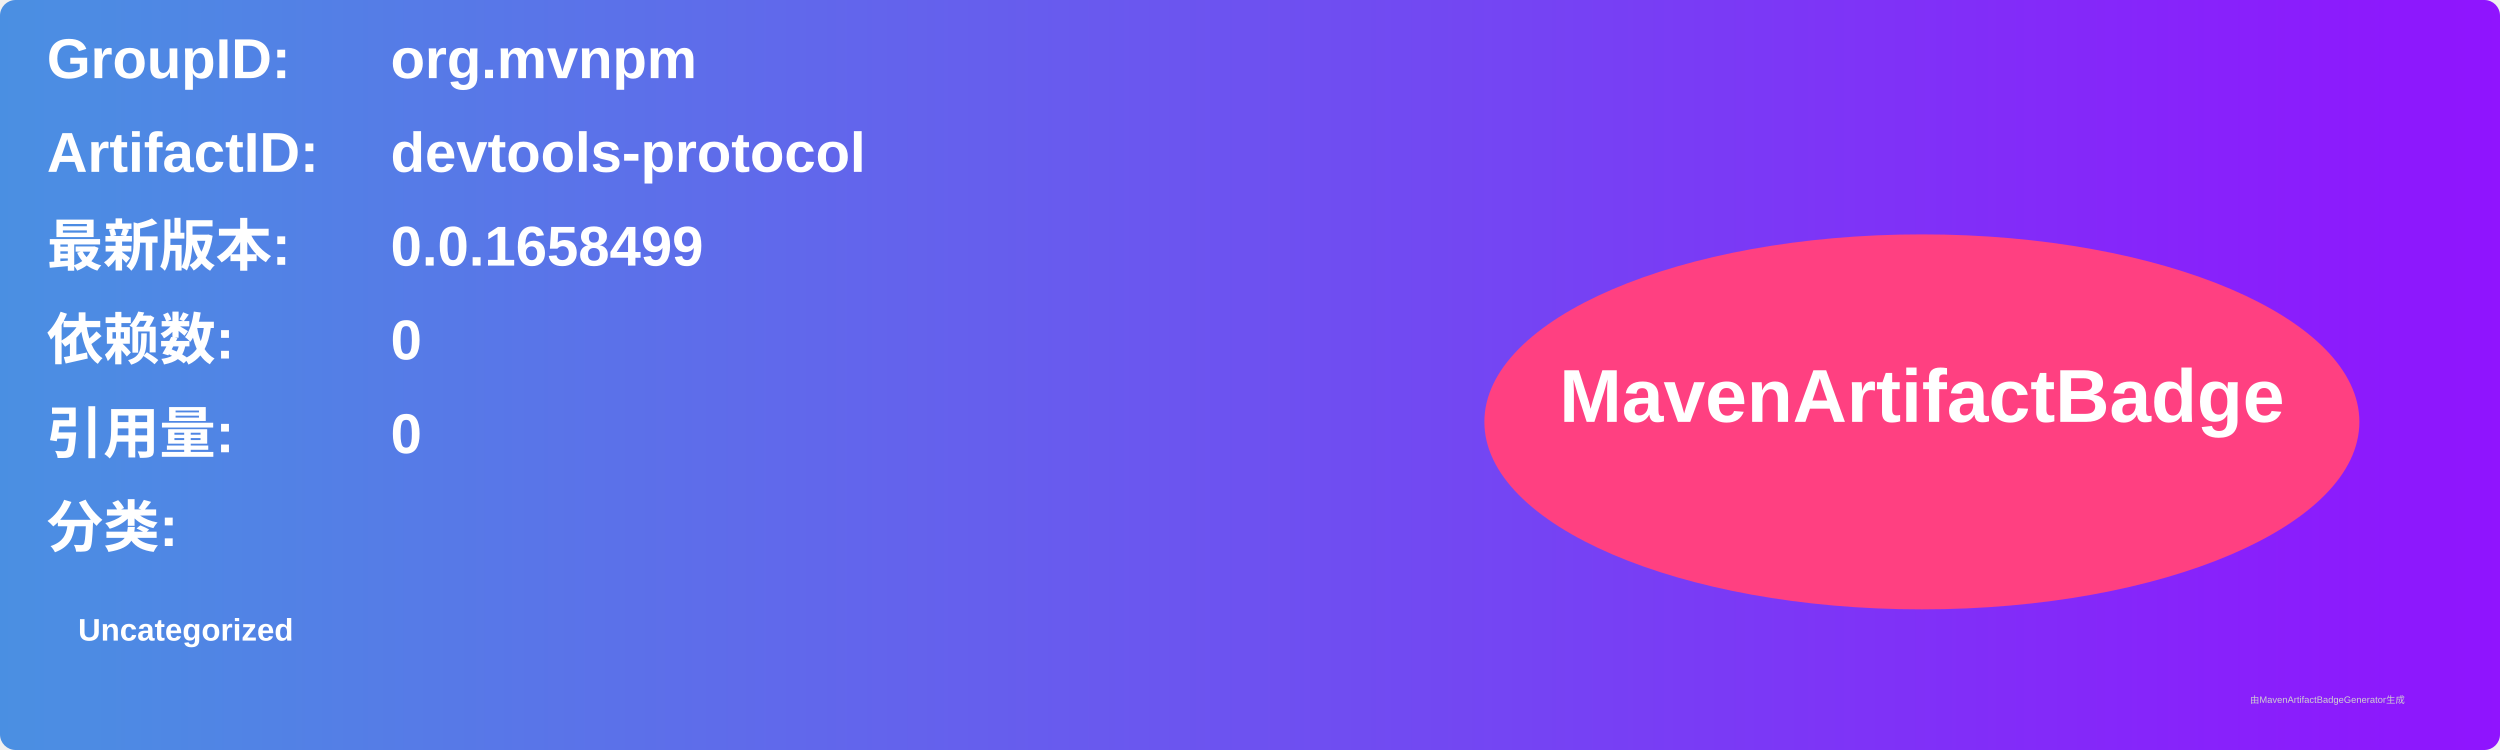
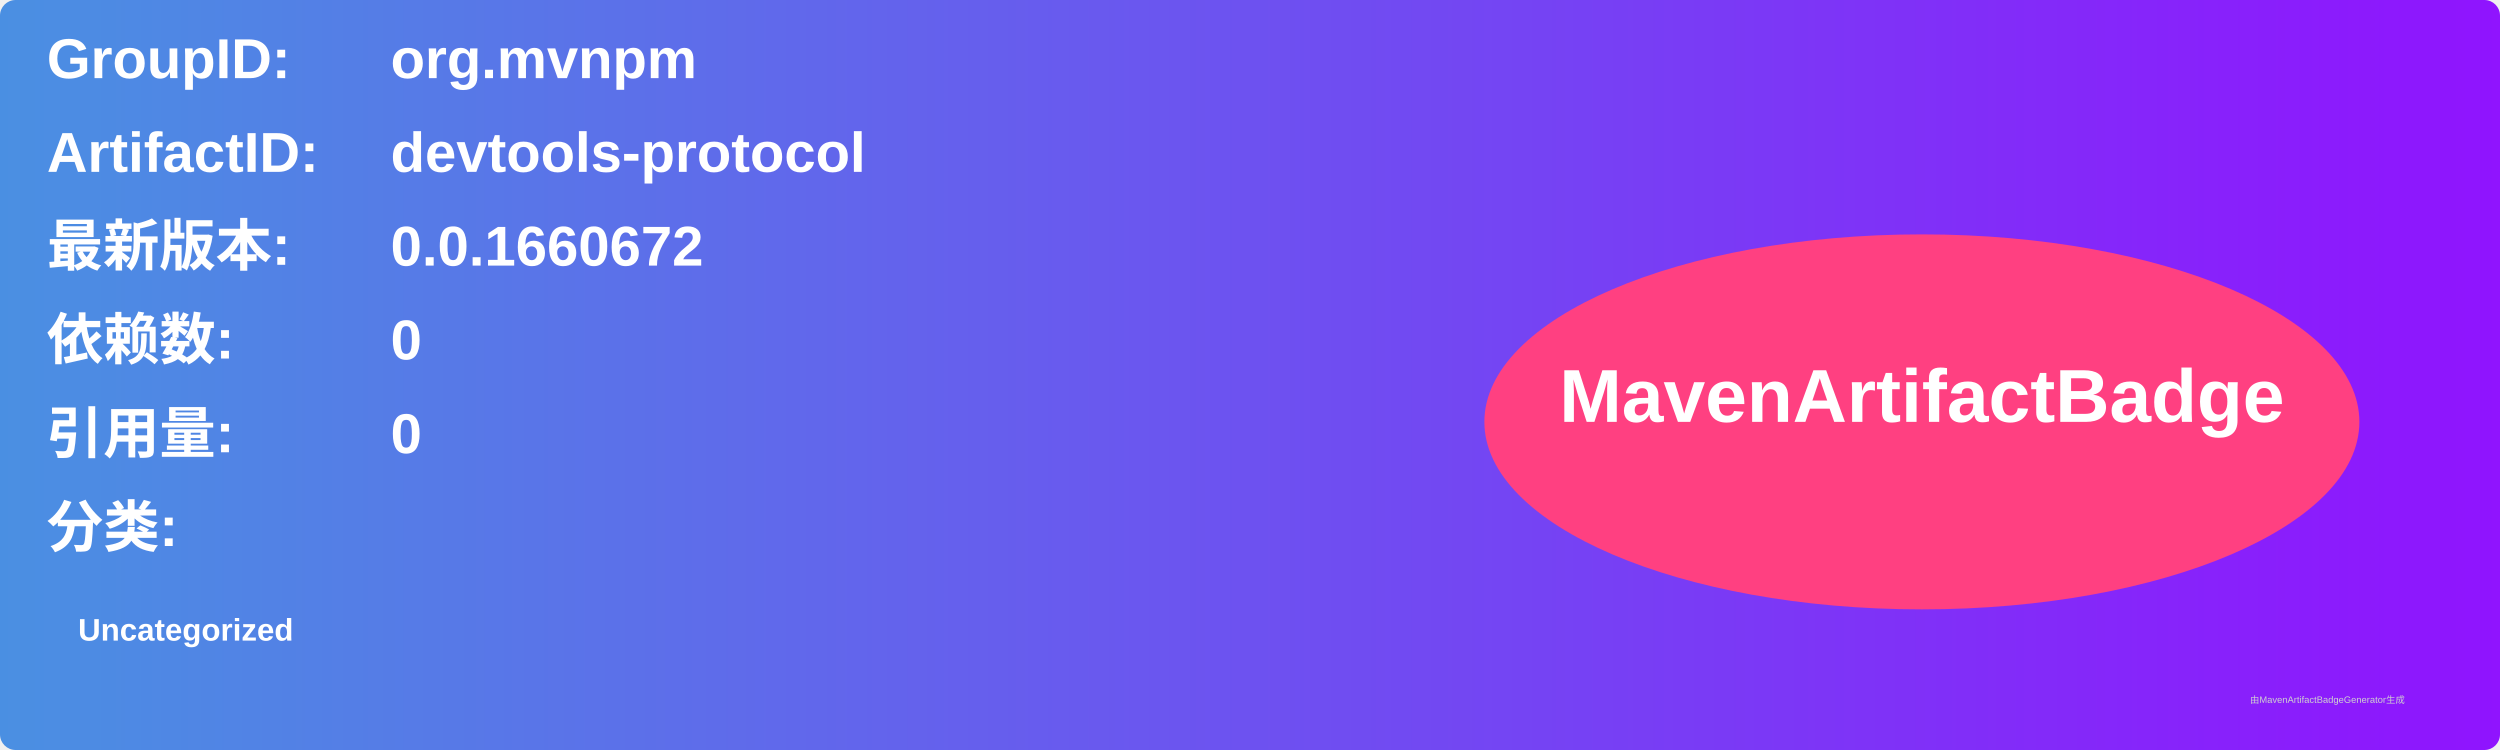
<svg xmlns="http://www.w3.org/2000/svg" width="800" height="240" viewBox="0 0 800 240">
  <linearGradient id="grad" x1="0%" y1="0%" x2="100%" y2="0%">
    <stop offset="0%" stop-color="#4a90e2" />
    <stop offset="100%" stop-color="#9013fe" />
  </linearGradient>
  <rect width="100%" height="100%" rx="5" ry="5" fill="url(#grad)" />
  <g transform="translate(15, 15)">
    <text x="0" y="10" font-family="Arial" font-size="18" fill="white" font-weight="bold" width="260">GroupID:</text>
    <text x="110" y="10" font-family="Arial" font-size="18" fill="white" font-weight="bold" width="460">org.mvnpm</text>
    <text x="0" y="40" font-family="Arial" font-size="18" fill="white" font-weight="bold" width="260">ArtifactID:</text>
    <text x="110" y="40" font-family="Arial" font-size="18" fill="white" font-weight="bold" width="460">devtools-protocol</text>
    <text x="0" y="70" font-family="Arial" font-size="18" fill="white" font-weight="bold">最新版本:</text>
    <text x="110" y="70" font-family="Arial" font-size="18" fill="white" font-weight="bold">
-       <tspan font-weight="bold">0.0.1658499</tspan>
+       <tspan font-weight="bold">0.0.1660672</tspan>
    </text>
    <text x="0" y="100" font-family="Arial" font-size="18" fill="white" font-weight="bold">依赖数: </text>
    <text x="110" y="100" font-family="Arial" font-size="18" fill="white">
      <tspan font-weight="bold">0</tspan>
    </text>
    <text x="0" y="130" font-family="Arial" font-size="18" fill="white" font-weight="bold">引用量: </text>
    <text x="110" y="130" font-family="Arial" font-size="18" fill="white">
      <tspan font-weight="bold">0</tspan>
    </text>
    <text x="0" y="160" font-family="Arial" font-size="18" fill="white" font-weight="bold">分类:</text>
    <text x="10" y="190" font-family="Arial" font-size="10" fill="white">
      <tspan font-weight="bold">Uncategorized</tspan>
    </text>
    <ellipse cx="600" cy="120" rx="140" ry="60" fill="#ff4081" />
    <text x="600" y="120" text-anchor="middle" font-family="Arial" font-size="24" fill="white" font-weight="bold">MavenArtifactBadge</text>
  </g>
  <text x="720" y="225" font-family="Arial" font-size="3" fill="#d0d0d0">由MavenArtifactBadgeGenerator生成</text>
</svg>
